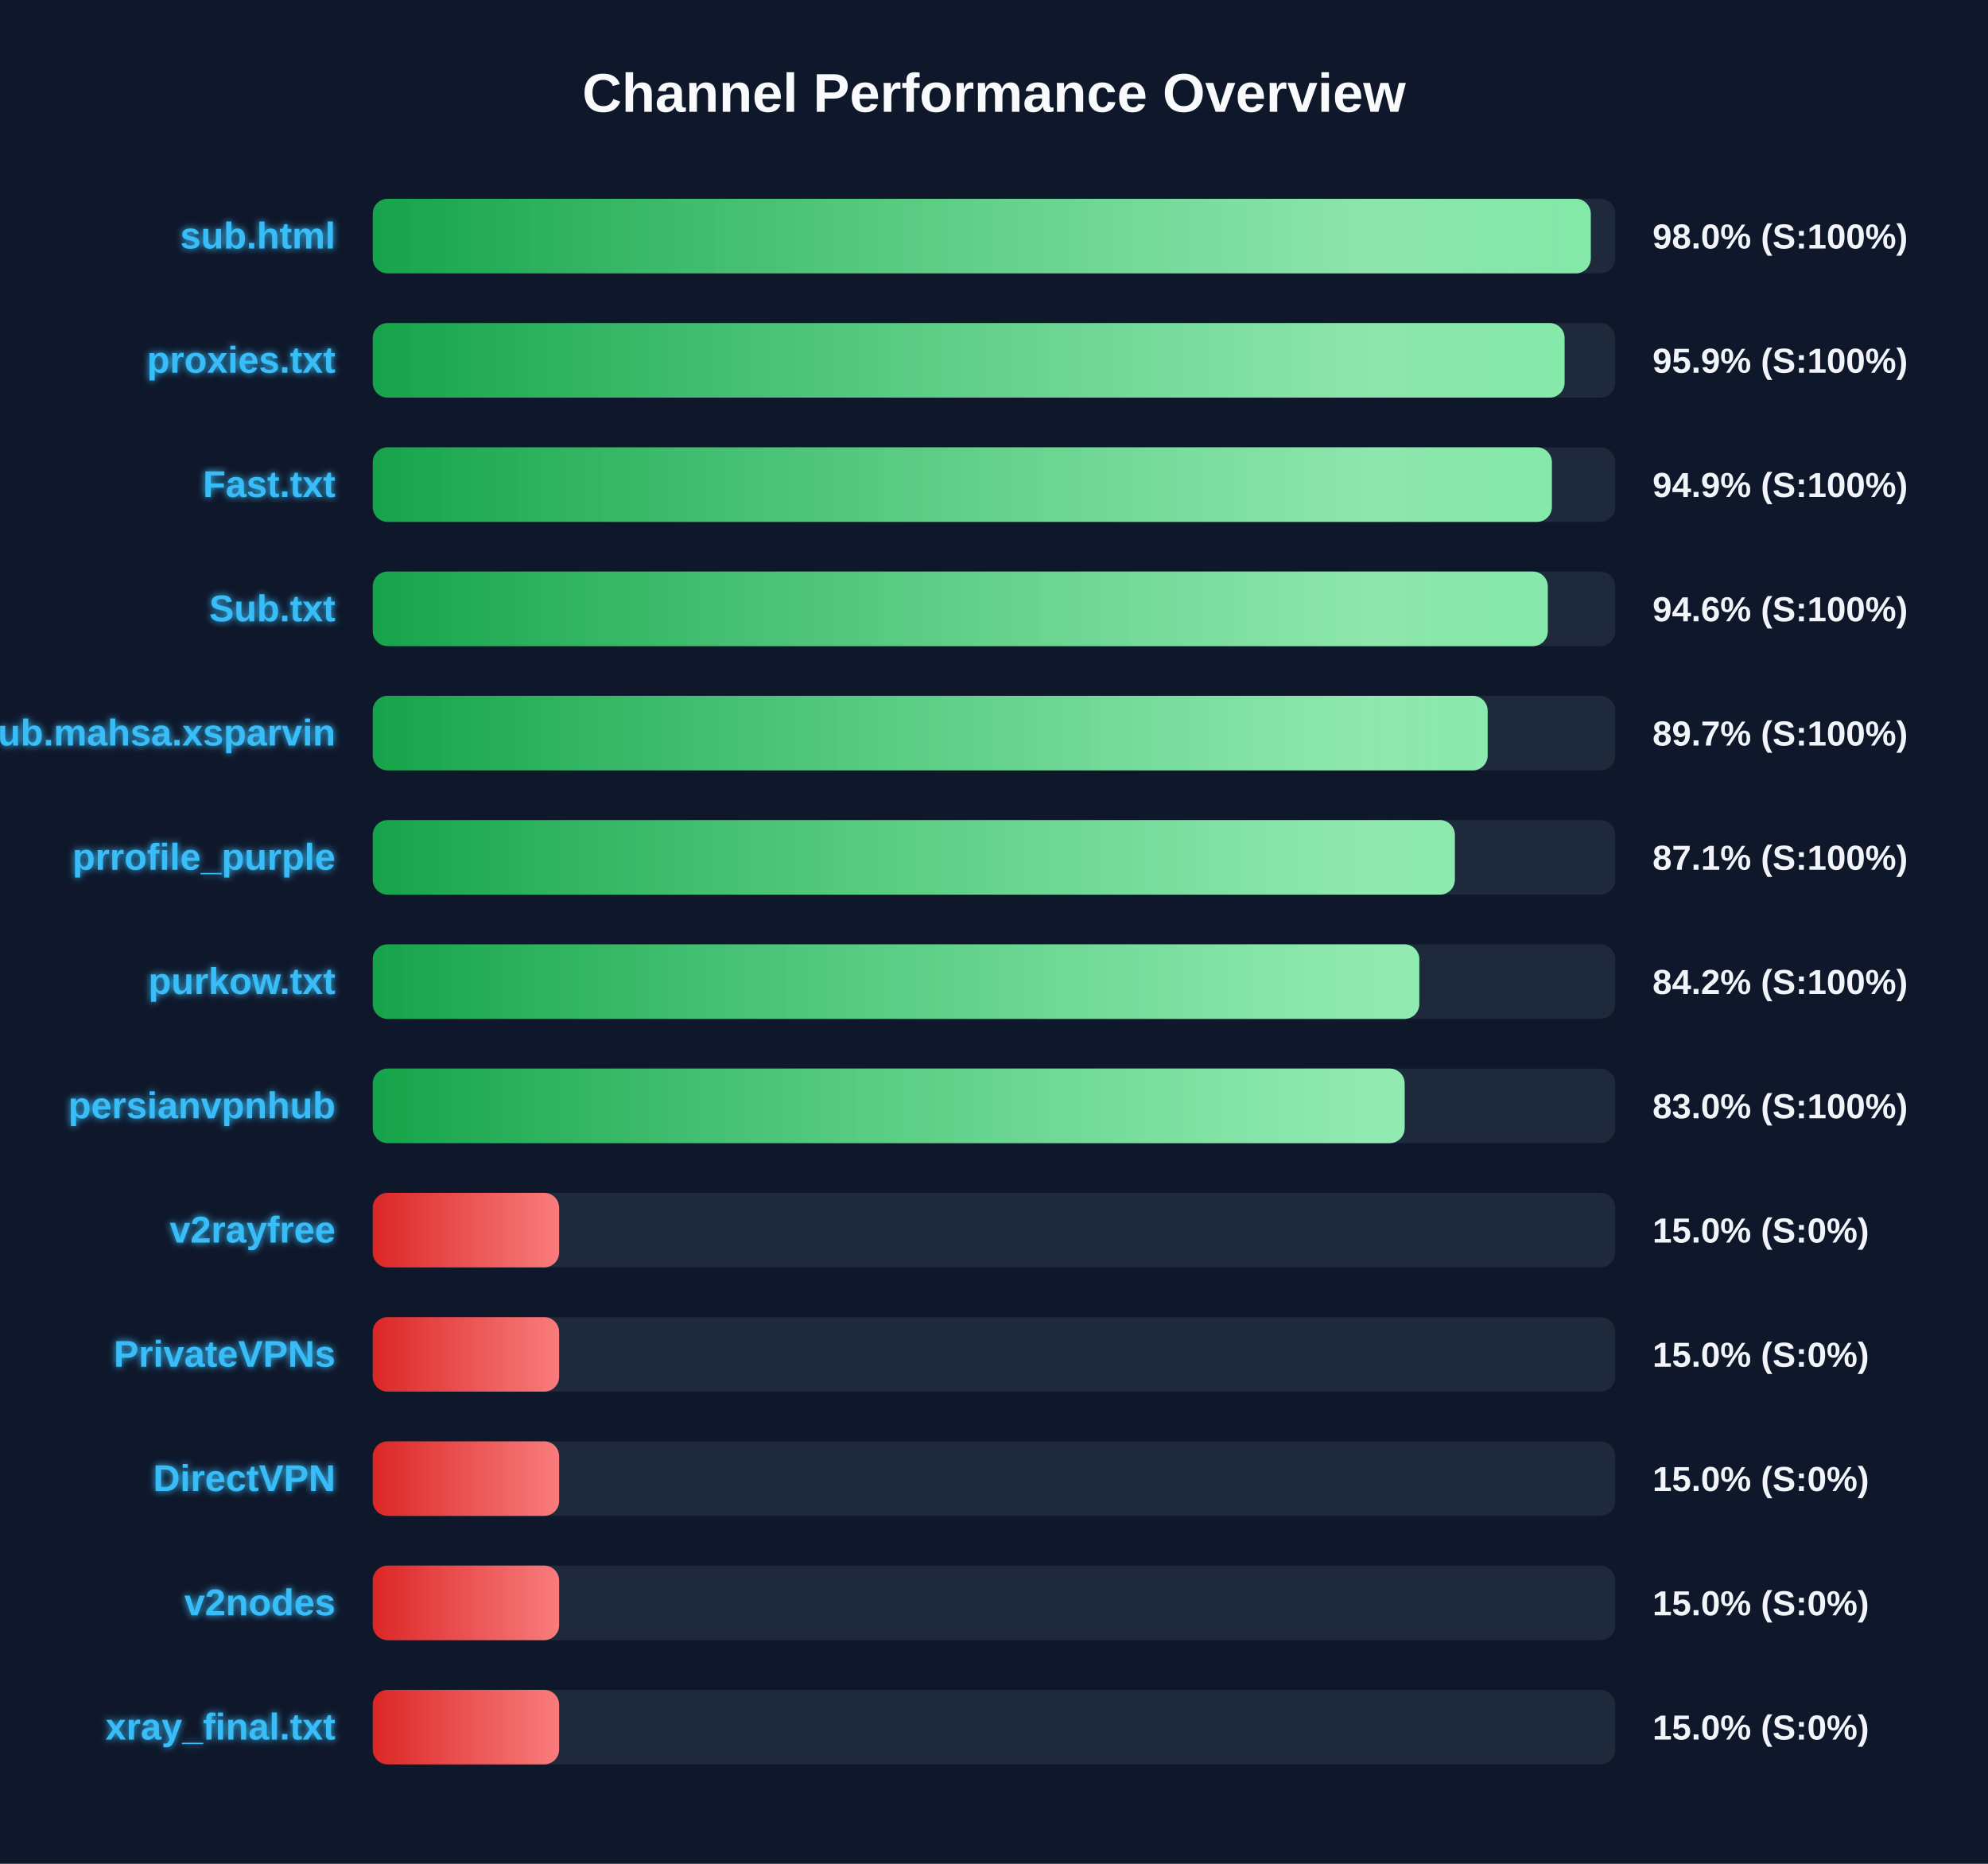
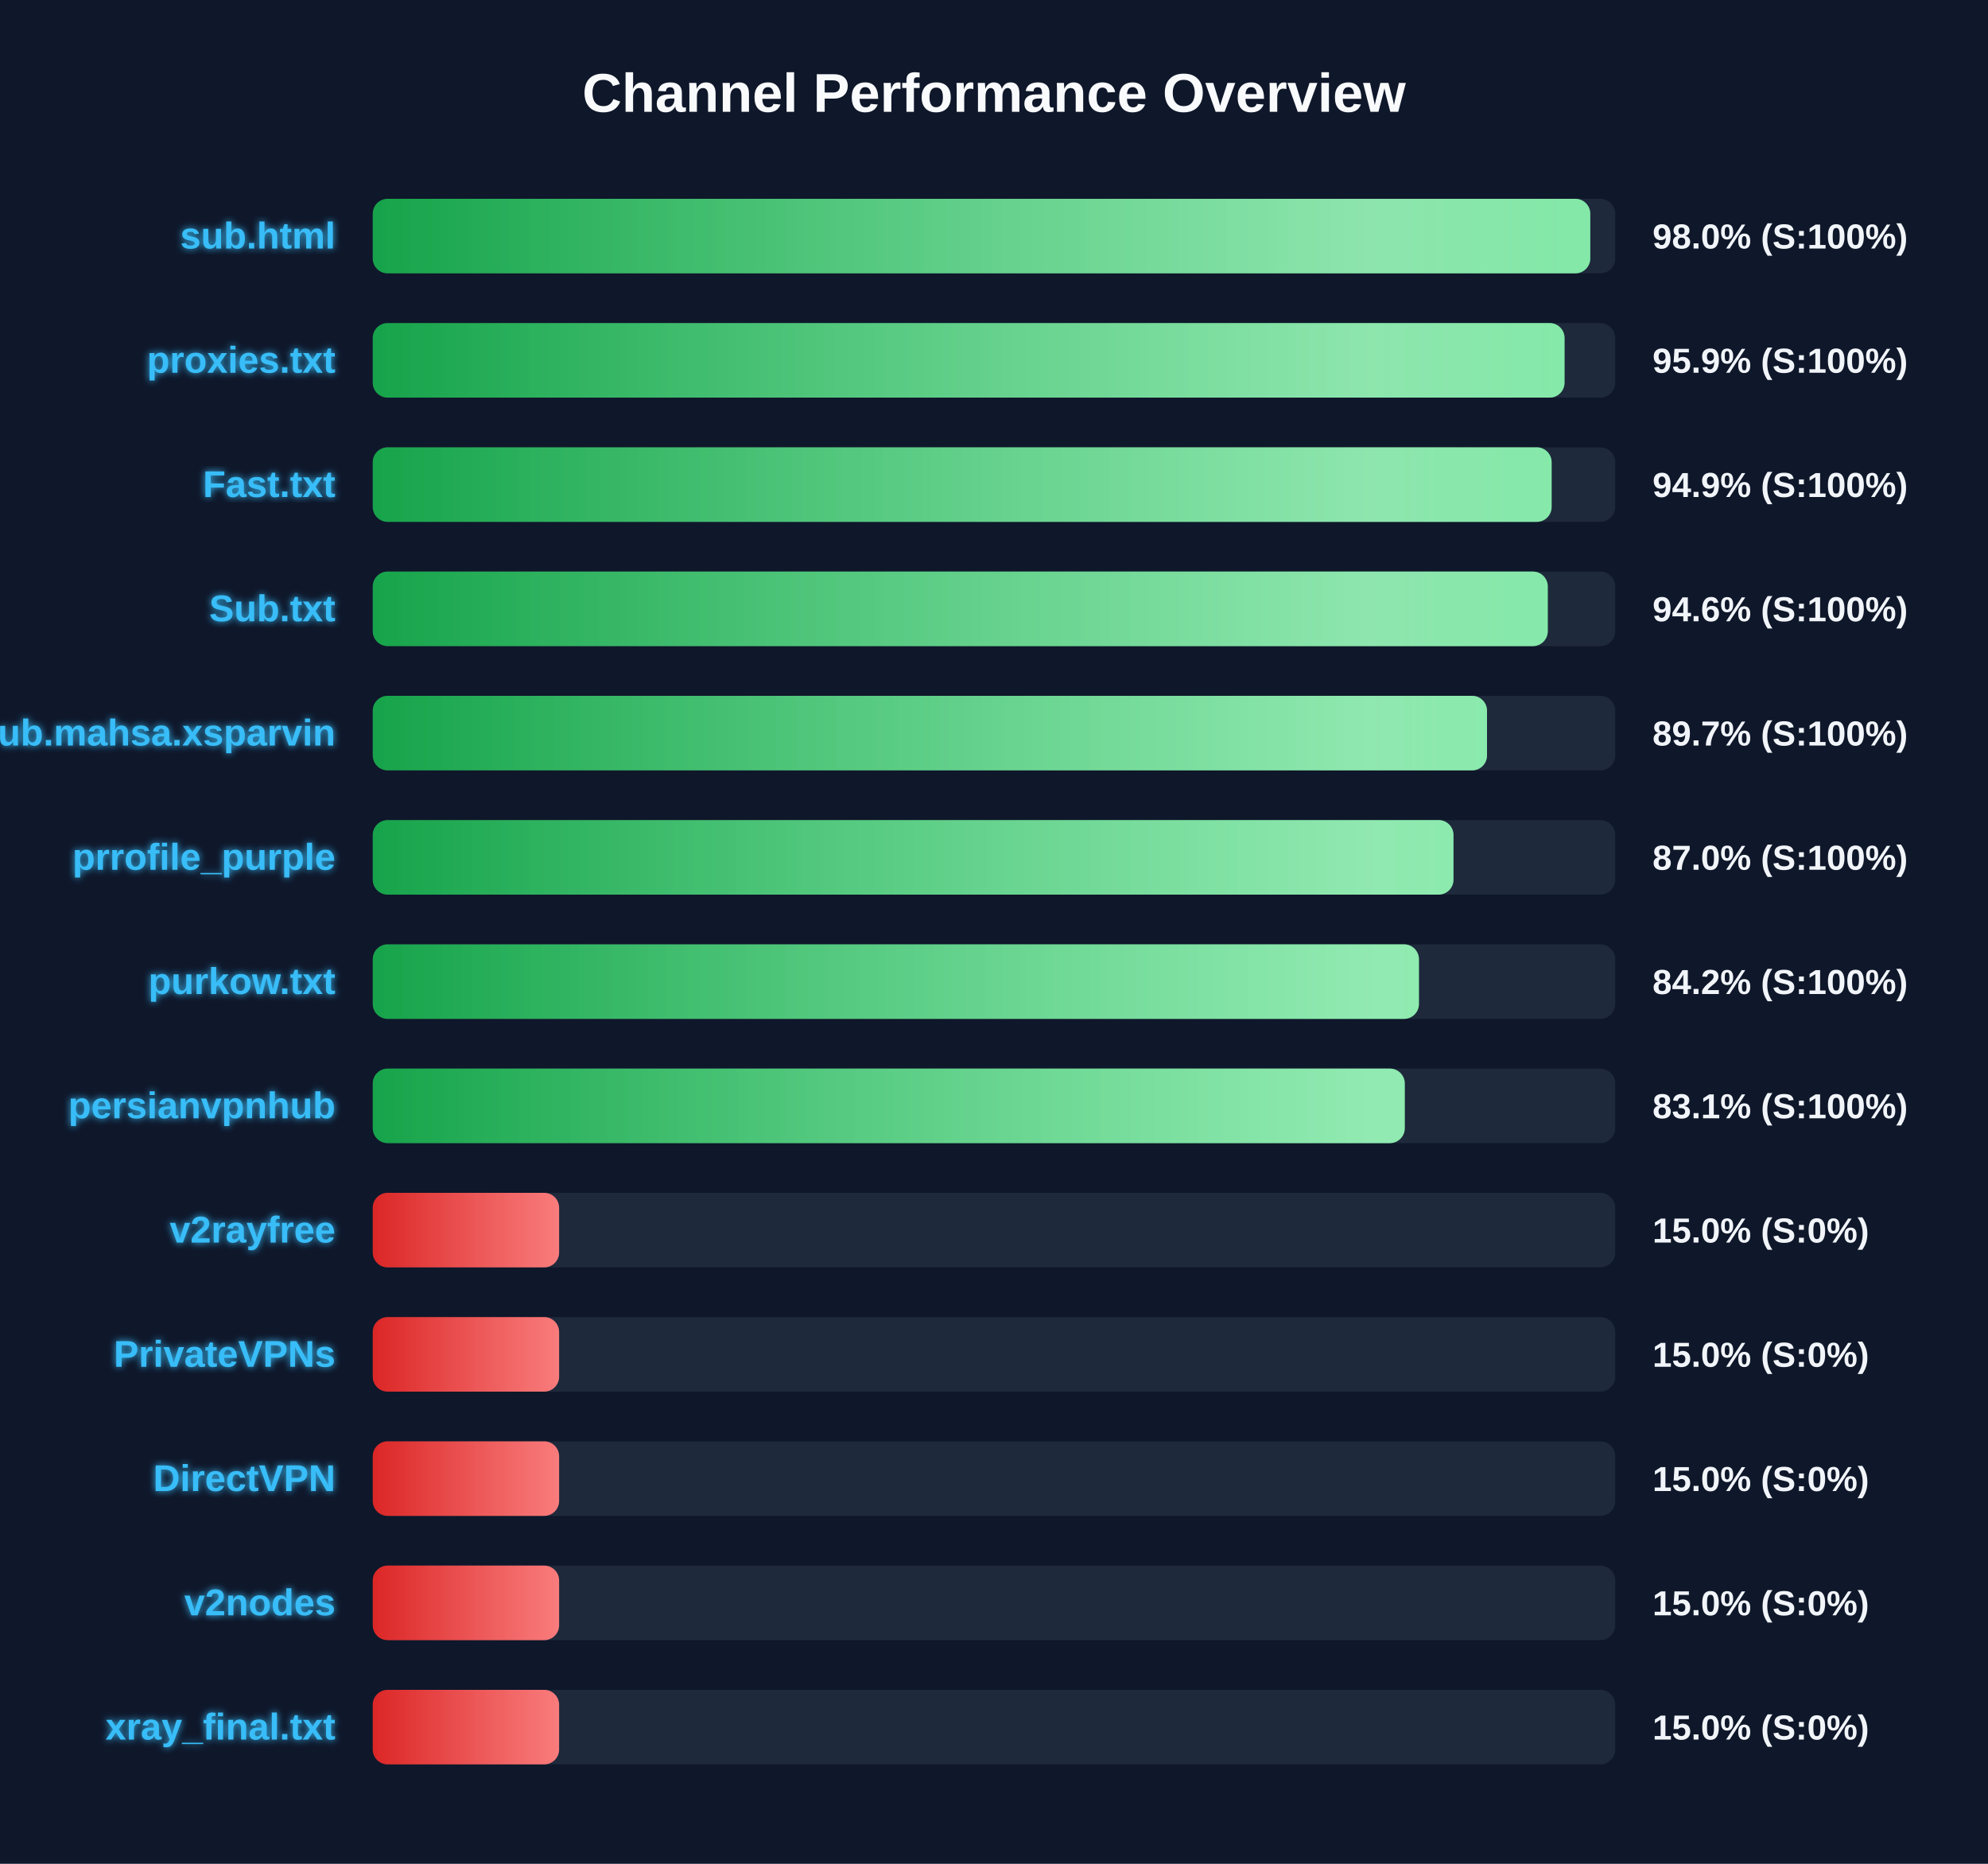
<svg xmlns="http://www.w3.org/2000/svg" width="800" height="750" version="1.1">
  <defs>
    <linearGradient id="grad-green" x1="0%" y1="0%" x2="100%" y2="0%">
      <stop offset="0%" stop-color="#16a34a" />
      <stop offset="100%" stop-color="#4ade80" />
    </linearGradient>
    <linearGradient id="grad-yellow" x1="0%" y1="0%" x2="100%" y2="0%">
      <stop offset="0%" stop-color="#ca8a04" />
      <stop offset="100%" stop-color="#fde047" />
    </linearGradient>
    <linearGradient id="grad-red" x1="0%" y1="0%" x2="100%" y2="0%">
      <stop offset="0%" stop-color="#dc2626" />
      <stop offset="100%" stop-color="#f87171" />
    </linearGradient>
    <linearGradient id="shimmer" x1="0%" y1="0%" x2="100%" y2="0%">
      <stop offset="0%" stop-color="rgba(255,255,255,0)" />
      <stop offset="50%" stop-color="rgba(255,255,255,0.4)" />
      <stop offset="100%" stop-color="rgba(255,255,255,0)" />
    </linearGradient>
    <filter id="glow" x="-20%" y="-20%" width="140%" height="140%">
      <feGaussianBlur stdDeviation="1.5" result="blur" />
      <feComposite in="SourceGraphic" in2="blur" operator="over" />
    </filter>
  </defs>
  <style>
        .bg-rect { fill: #0f172a; }
        .title { font: bold 22px 'Segoe UI', Arial, sans-serif; fill: #f8fafc; }
        .row { font: bold 15px 'Segoe UI', Arial, sans-serif; fill: #38bdf8; filter: url(#glow); }
        .score { font: bold 14px 'Segoe UI', Arial, sans-serif; fill: #f1f5f9; }
        @keyframes shimmer-anim {
            0% { transform: translateX(-100%); }
            100% { transform: translateX(200%); }
        }
        .shimmer-rect {
            animation: shimmer-anim 2.5s infinite linear;
        }
    </style>
  <rect width="100%" height="100%" class="bg-rect" />
  <text x="400" y="45" text-anchor="middle" class="title">Channel Performance Overview</text>
  <rect x="150" y="80" width="500" height="30" fill="#1e293b" rx="6" />
  <clipPath id="clip-0">
-     <rect x="150" y="80" width="490.15" height="30" rx="6" />
+     <rect x="150" y="80" width="489.95" height="30" rx="6" />
  </clipPath>
-   <rect x="150" y="80" width="490.15" height="30" fill="url(#grad-green)" rx="6" />
+   <rect x="150" y="80" width="489.95" height="30" fill="url(#grad-green)" rx="6" />
  <g clip-path="url(#clip-0)">
    <rect x="150" y="80" width="100%" height="30" fill="url(#shimmer)" class="shimmer-rect" />
  </g>
  <text x="135" y="100" text-anchor="end" class="row">sub.html</text>
  <text x="665" y="100" text-anchor="start" class="score">98.0% (S:100%)</text>
  <rect x="150" y="130" width="500" height="30" fill="#1e293b" rx="6" />
  <clipPath id="clip-1">
    <rect x="150" y="130" width="479.6" height="30" rx="6" />
  </clipPath>
  <rect x="150" y="130" width="479.6" height="30" fill="url(#grad-green)" rx="6" />
  <g clip-path="url(#clip-1)">
    <rect x="150" y="130" width="100%" height="30" fill="url(#shimmer)" class="shimmer-rect" />
  </g>
  <text x="135" y="150" text-anchor="end" class="row">proxies.txt</text>
  <text x="665" y="150" text-anchor="start" class="score">95.9% (S:100%)</text>
  <rect x="150" y="180" width="500" height="30" fill="#1e293b" rx="6" />
  <clipPath id="clip-2">
-     <rect x="150" y="180" width="474.5" height="30" rx="6" />
+     <rect x="150" y="180" width="474.4" height="30" rx="6" />
  </clipPath>
-   <rect x="150" y="180" width="474.5" height="30" fill="url(#grad-green)" rx="6" />
+   <rect x="150" y="180" width="474.4" height="30" fill="url(#grad-green)" rx="6" />
  <g clip-path="url(#clip-2)">
    <rect x="150" y="180" width="100%" height="30" fill="url(#shimmer)" class="shimmer-rect" />
  </g>
  <text x="135" y="200" text-anchor="end" class="row">Fast.txt</text>
  <text x="665" y="200" text-anchor="start" class="score">94.9% (S:100%)</text>
  <rect x="150" y="230" width="500" height="30" fill="#1e293b" rx="6" />
  <clipPath id="clip-3">
    <rect x="150" y="230" width="472.85" height="30" rx="6" />
  </clipPath>
  <rect x="150" y="230" width="472.85" height="30" fill="url(#grad-green)" rx="6" />
  <g clip-path="url(#clip-3)">
    <rect x="150" y="230" width="100%" height="30" fill="url(#shimmer)" class="shimmer-rect" />
  </g>
  <text x="135" y="250" text-anchor="end" class="row">Sub.txt</text>
  <text x="665" y="250" text-anchor="start" class="score">94.6% (S:100%)</text>
  <rect x="150" y="280" width="500" height="30" fill="#1e293b" rx="6" />
  <clipPath id="clip-4">
-     <rect x="150" y="280" width="448.65" height="30" rx="6" />
+     <rect x="150" y="280" width="448.4" height="30" rx="6" />
  </clipPath>
-   <rect x="150" y="280" width="448.65" height="30" fill="url(#grad-green)" rx="6" />
+   <rect x="150" y="280" width="448.4" height="30" fill="url(#grad-green)" rx="6" />
  <g clip-path="url(#clip-4)">
    <rect x="150" y="280" width="100%" height="30" fill="url(#shimmer)" class="shimmer-rect" />
  </g>
  <text x="135" y="300" text-anchor="end" class="row">Sub.mahsa.xsparvin</text>
  <text x="665" y="300" text-anchor="start" class="score">89.7% (S:100%)</text>
  <rect x="150" y="330" width="500" height="30" fill="#1e293b" rx="6" />
  <clipPath id="clip-5">
-     <rect x="150" y="330" width="435.45" height="30" rx="6" />
+     <rect x="150" y="330" width="434.9" height="30" rx="6" />
  </clipPath>
-   <rect x="150" y="330" width="435.45" height="30" fill="url(#grad-green)" rx="6" />
+   <rect x="150" y="330" width="434.9" height="30" fill="url(#grad-green)" rx="6" />
  <g clip-path="url(#clip-5)">
    <rect x="150" y="330" width="100%" height="30" fill="url(#shimmer)" class="shimmer-rect" />
  </g>
  <text x="135" y="350" text-anchor="end" class="row">prrofile_purple</text>
-   <text x="665" y="350" text-anchor="start" class="score">87.1% (S:100%)</text>
+   <text x="665" y="350" text-anchor="start" class="score">87.0% (S:100%)</text>
  <rect x="150" y="380" width="500" height="30" fill="#1e293b" rx="6" />
  <clipPath id="clip-6">
-     <rect x="150" y="380" width="421.15" height="30" rx="6" />
+     <rect x="150" y="380" width="421.0" height="30" rx="6" />
  </clipPath>
-   <rect x="150" y="380" width="421.15" height="30" fill="url(#grad-green)" rx="6" />
+   <rect x="150" y="380" width="421.0" height="30" fill="url(#grad-green)" rx="6" />
  <g clip-path="url(#clip-6)">
    <rect x="150" y="380" width="100%" height="30" fill="url(#shimmer)" class="shimmer-rect" />
  </g>
  <text x="135" y="400" text-anchor="end" class="row">purkow.txt</text>
  <text x="665" y="400" text-anchor="start" class="score">84.2% (S:100%)</text>
  <rect x="150" y="430" width="500" height="30" fill="#1e293b" rx="6" />
  <clipPath id="clip-7">
-     <rect x="150" y="430" width="415.25" height="30" rx="6" />
+     <rect x="150" y="430" width="415.3" height="30" rx="6" />
  </clipPath>
-   <rect x="150" y="430" width="415.25" height="30" fill="url(#grad-green)" rx="6" />
+   <rect x="150" y="430" width="415.3" height="30" fill="url(#grad-green)" rx="6" />
  <g clip-path="url(#clip-7)">
    <rect x="150" y="430" width="100%" height="30" fill="url(#shimmer)" class="shimmer-rect" />
  </g>
  <text x="135" y="450" text-anchor="end" class="row">persianvpnhub</text>
-   <text x="665" y="450" text-anchor="start" class="score">83.0% (S:100%)</text>
+   <text x="665" y="450" text-anchor="start" class="score">83.1% (S:100%)</text>
  <rect x="150" y="480" width="500" height="30" fill="#1e293b" rx="6" />
  <clipPath id="clip-8">
    <rect x="150" y="480" width="75.0" height="30" rx="6" />
  </clipPath>
  <rect x="150" y="480" width="75.0" height="30" fill="url(#grad-red)" rx="6" />
  <g clip-path="url(#clip-8)">
    <rect x="150" y="480" width="100%" height="30" fill="url(#shimmer)" class="shimmer-rect" />
  </g>
  <text x="135" y="500" text-anchor="end" class="row">v2rayfree</text>
  <text x="665" y="500" text-anchor="start" class="score">15.0% (S:0%)</text>
  <rect x="150" y="530" width="500" height="30" fill="#1e293b" rx="6" />
  <clipPath id="clip-9">
    <rect x="150" y="530" width="75.0" height="30" rx="6" />
  </clipPath>
  <rect x="150" y="530" width="75.0" height="30" fill="url(#grad-red)" rx="6" />
  <g clip-path="url(#clip-9)">
    <rect x="150" y="530" width="100%" height="30" fill="url(#shimmer)" class="shimmer-rect" />
  </g>
  <text x="135" y="550" text-anchor="end" class="row">PrivateVPNs</text>
  <text x="665" y="550" text-anchor="start" class="score">15.0% (S:0%)</text>
  <rect x="150" y="580" width="500" height="30" fill="#1e293b" rx="6" />
  <clipPath id="clip-10">
    <rect x="150" y="580" width="75.0" height="30" rx="6" />
  </clipPath>
  <rect x="150" y="580" width="75.0" height="30" fill="url(#grad-red)" rx="6" />
  <g clip-path="url(#clip-10)">
    <rect x="150" y="580" width="100%" height="30" fill="url(#shimmer)" class="shimmer-rect" />
  </g>
  <text x="135" y="600" text-anchor="end" class="row">DirectVPN</text>
  <text x="665" y="600" text-anchor="start" class="score">15.0% (S:0%)</text>
  <rect x="150" y="630" width="500" height="30" fill="#1e293b" rx="6" />
  <clipPath id="clip-11">
    <rect x="150" y="630" width="75.0" height="30" rx="6" />
  </clipPath>
  <rect x="150" y="630" width="75.0" height="30" fill="url(#grad-red)" rx="6" />
  <g clip-path="url(#clip-11)">
    <rect x="150" y="630" width="100%" height="30" fill="url(#shimmer)" class="shimmer-rect" />
  </g>
  <text x="135" y="650" text-anchor="end" class="row">v2nodes</text>
  <text x="665" y="650" text-anchor="start" class="score">15.0% (S:0%)</text>
  <rect x="150" y="680" width="500" height="30" fill="#1e293b" rx="6" />
  <clipPath id="clip-12">
    <rect x="150" y="680" width="75.0" height="30" rx="6" />
  </clipPath>
  <rect x="150" y="680" width="75.0" height="30" fill="url(#grad-red)" rx="6" />
  <g clip-path="url(#clip-12)">
    <rect x="150" y="680" width="100%" height="30" fill="url(#shimmer)" class="shimmer-rect" />
  </g>
  <text x="135" y="700" text-anchor="end" class="row">xray_final.txt</text>
  <text x="665" y="700" text-anchor="start" class="score">15.0% (S:0%)</text>
</svg>
